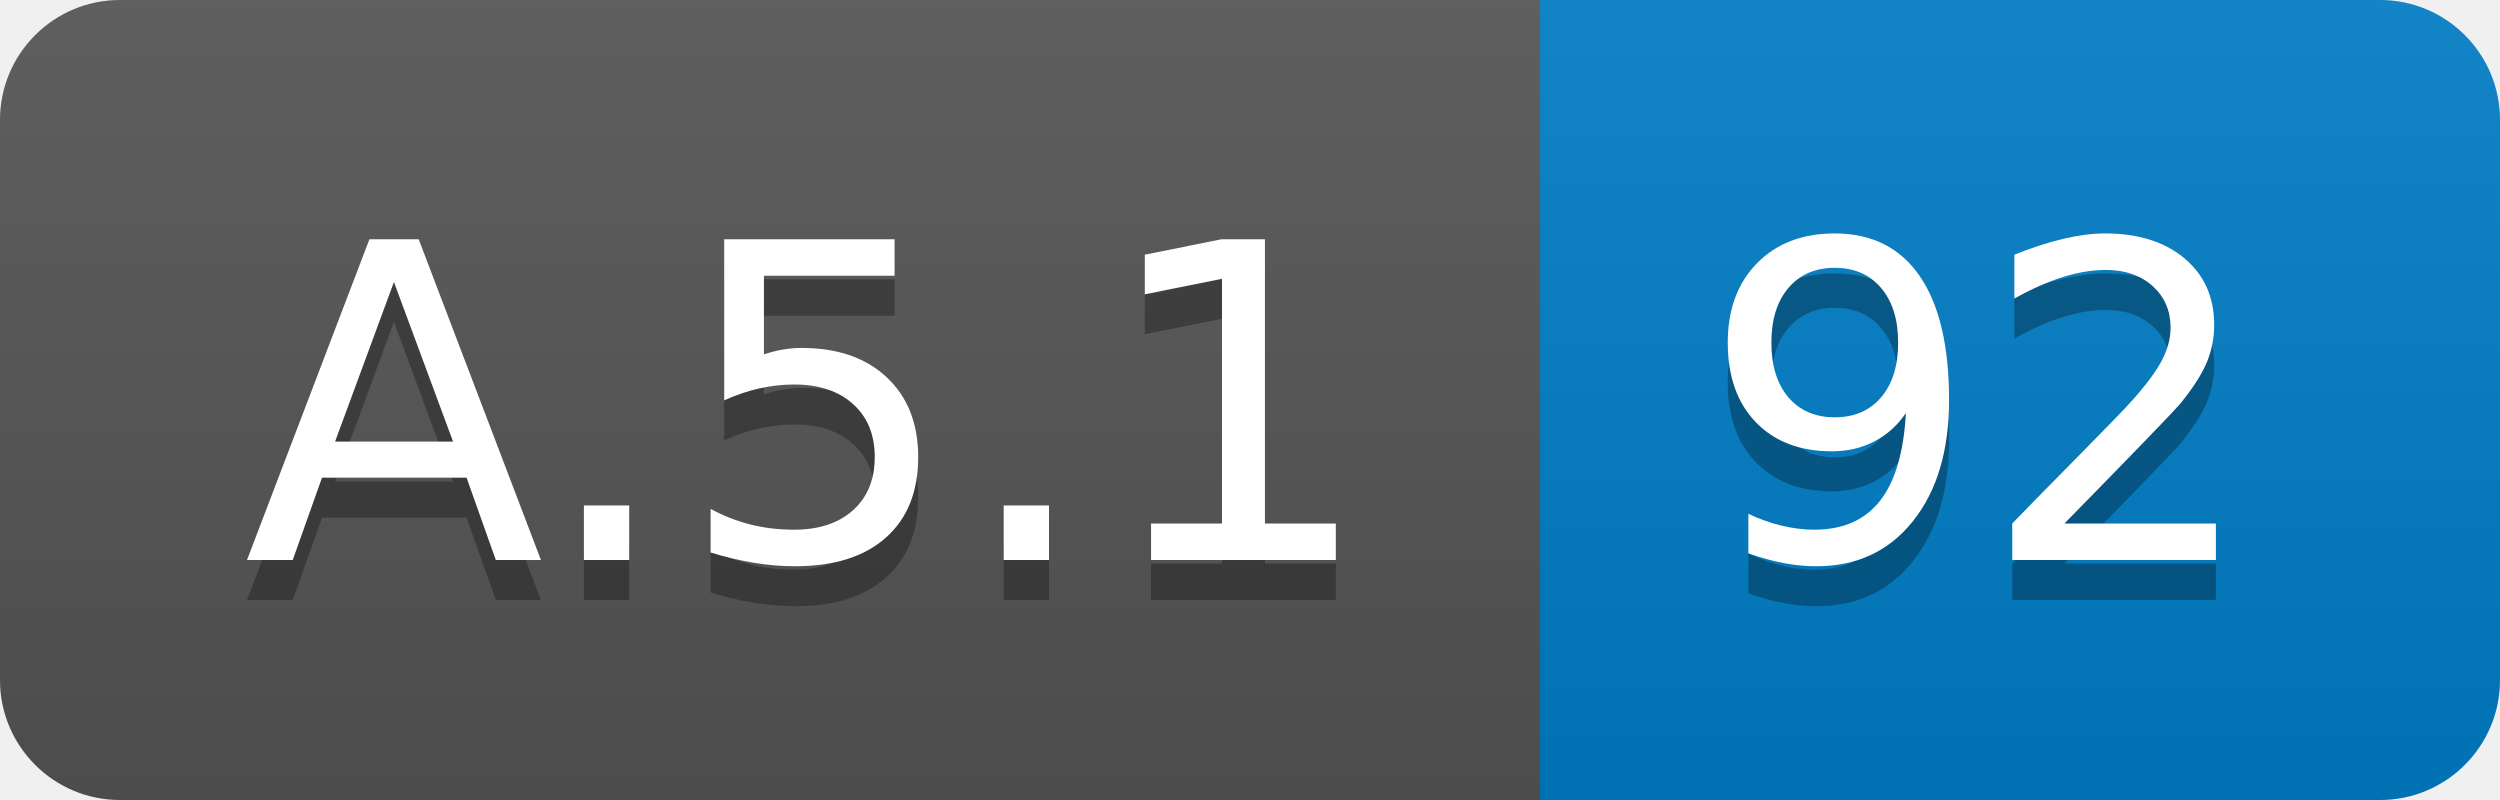
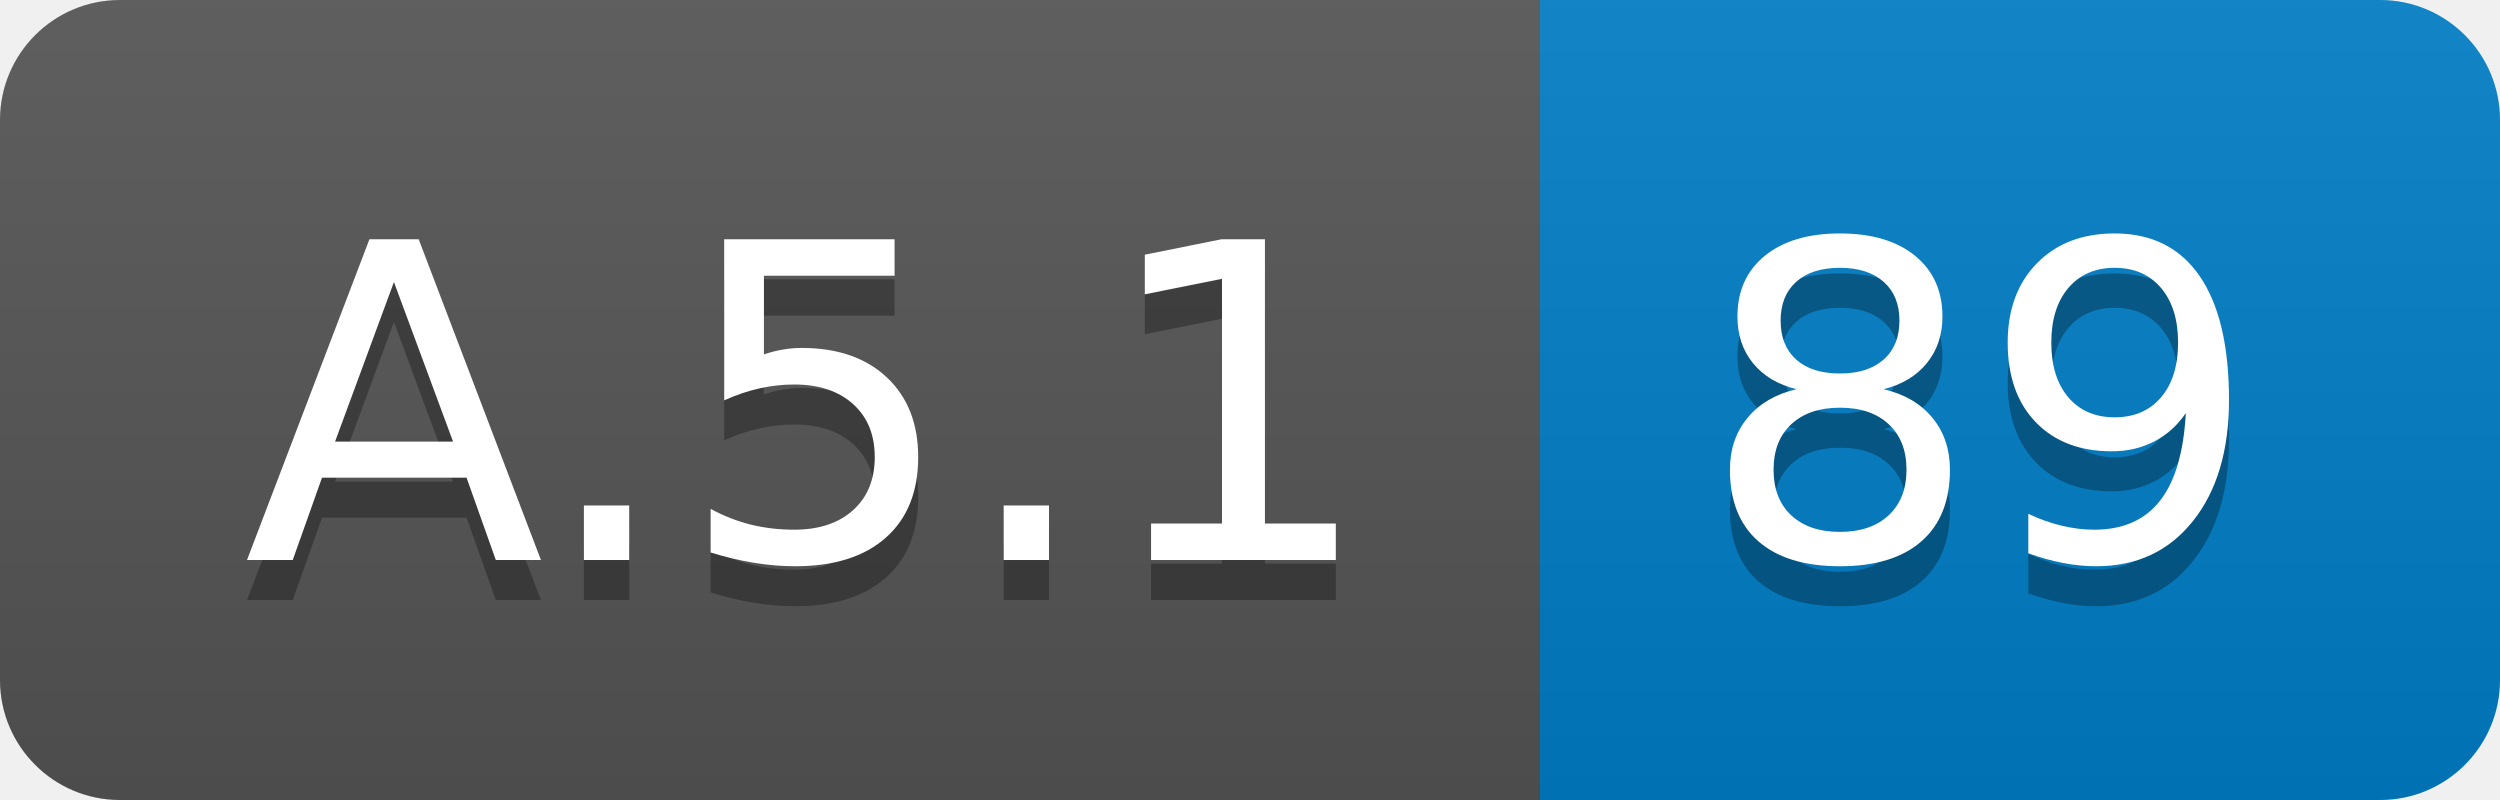
<svg xmlns="http://www.w3.org/2000/svg" width="62.5" height="20">
  <linearGradient id="smooth" x2="0" y2="100%">
    <stop offset="0" stop-color="#bbb" stop-opacity=".1" />
    <stop offset="1" stop-opacity=".1" />
  </linearGradient>
  <clipPath id="round">
    <rect width="62.5" height="20" rx="3" fill="#fff" />
  </clipPath>
  <g clip-path="url(#round)">
    <rect width="38.5" height="20" fill="#555" />
    <rect x="38.5" width="24.0" height="20" fill="#007ec6" />
    <rect width="62.5" height="20" fill="url(#smooth)" />
  </g>
  <g fill="#fff" text-anchor="middle" font-family="DejaVu Sans,Verdana,Geneva,sans-serif" font-size="110">
    <text x="202.5" y="150" fill="#010101" fill-opacity=".3" transform="scale(0.1)" textLength="285.0" lengthAdjust="spacing">A.5.1</text>
    <text x="202.5" y="140" transform="scale(0.1)" textLength="285.0" lengthAdjust="spacing">A.5.1</text>
-     <text x="495.0" y="150" fill="#010101" fill-opacity=".3" transform="scale(0.1)" textLength="140.0" lengthAdjust="spacing">92</text>
-     <text x="495.0" y="140" transform="scale(0.1)" textLength="140.0" lengthAdjust="spacing">92</text>
+     <text x="495.0" y="150" fill="#010101" fill-opacity=".3" transform="scale(0.1)" textLength="140.0" lengthAdjust="spacing">89</text>
+     <text x="495.0" y="140" transform="scale(0.1)" textLength="140.0" lengthAdjust="spacing">89</text>
  </g>
</svg>
